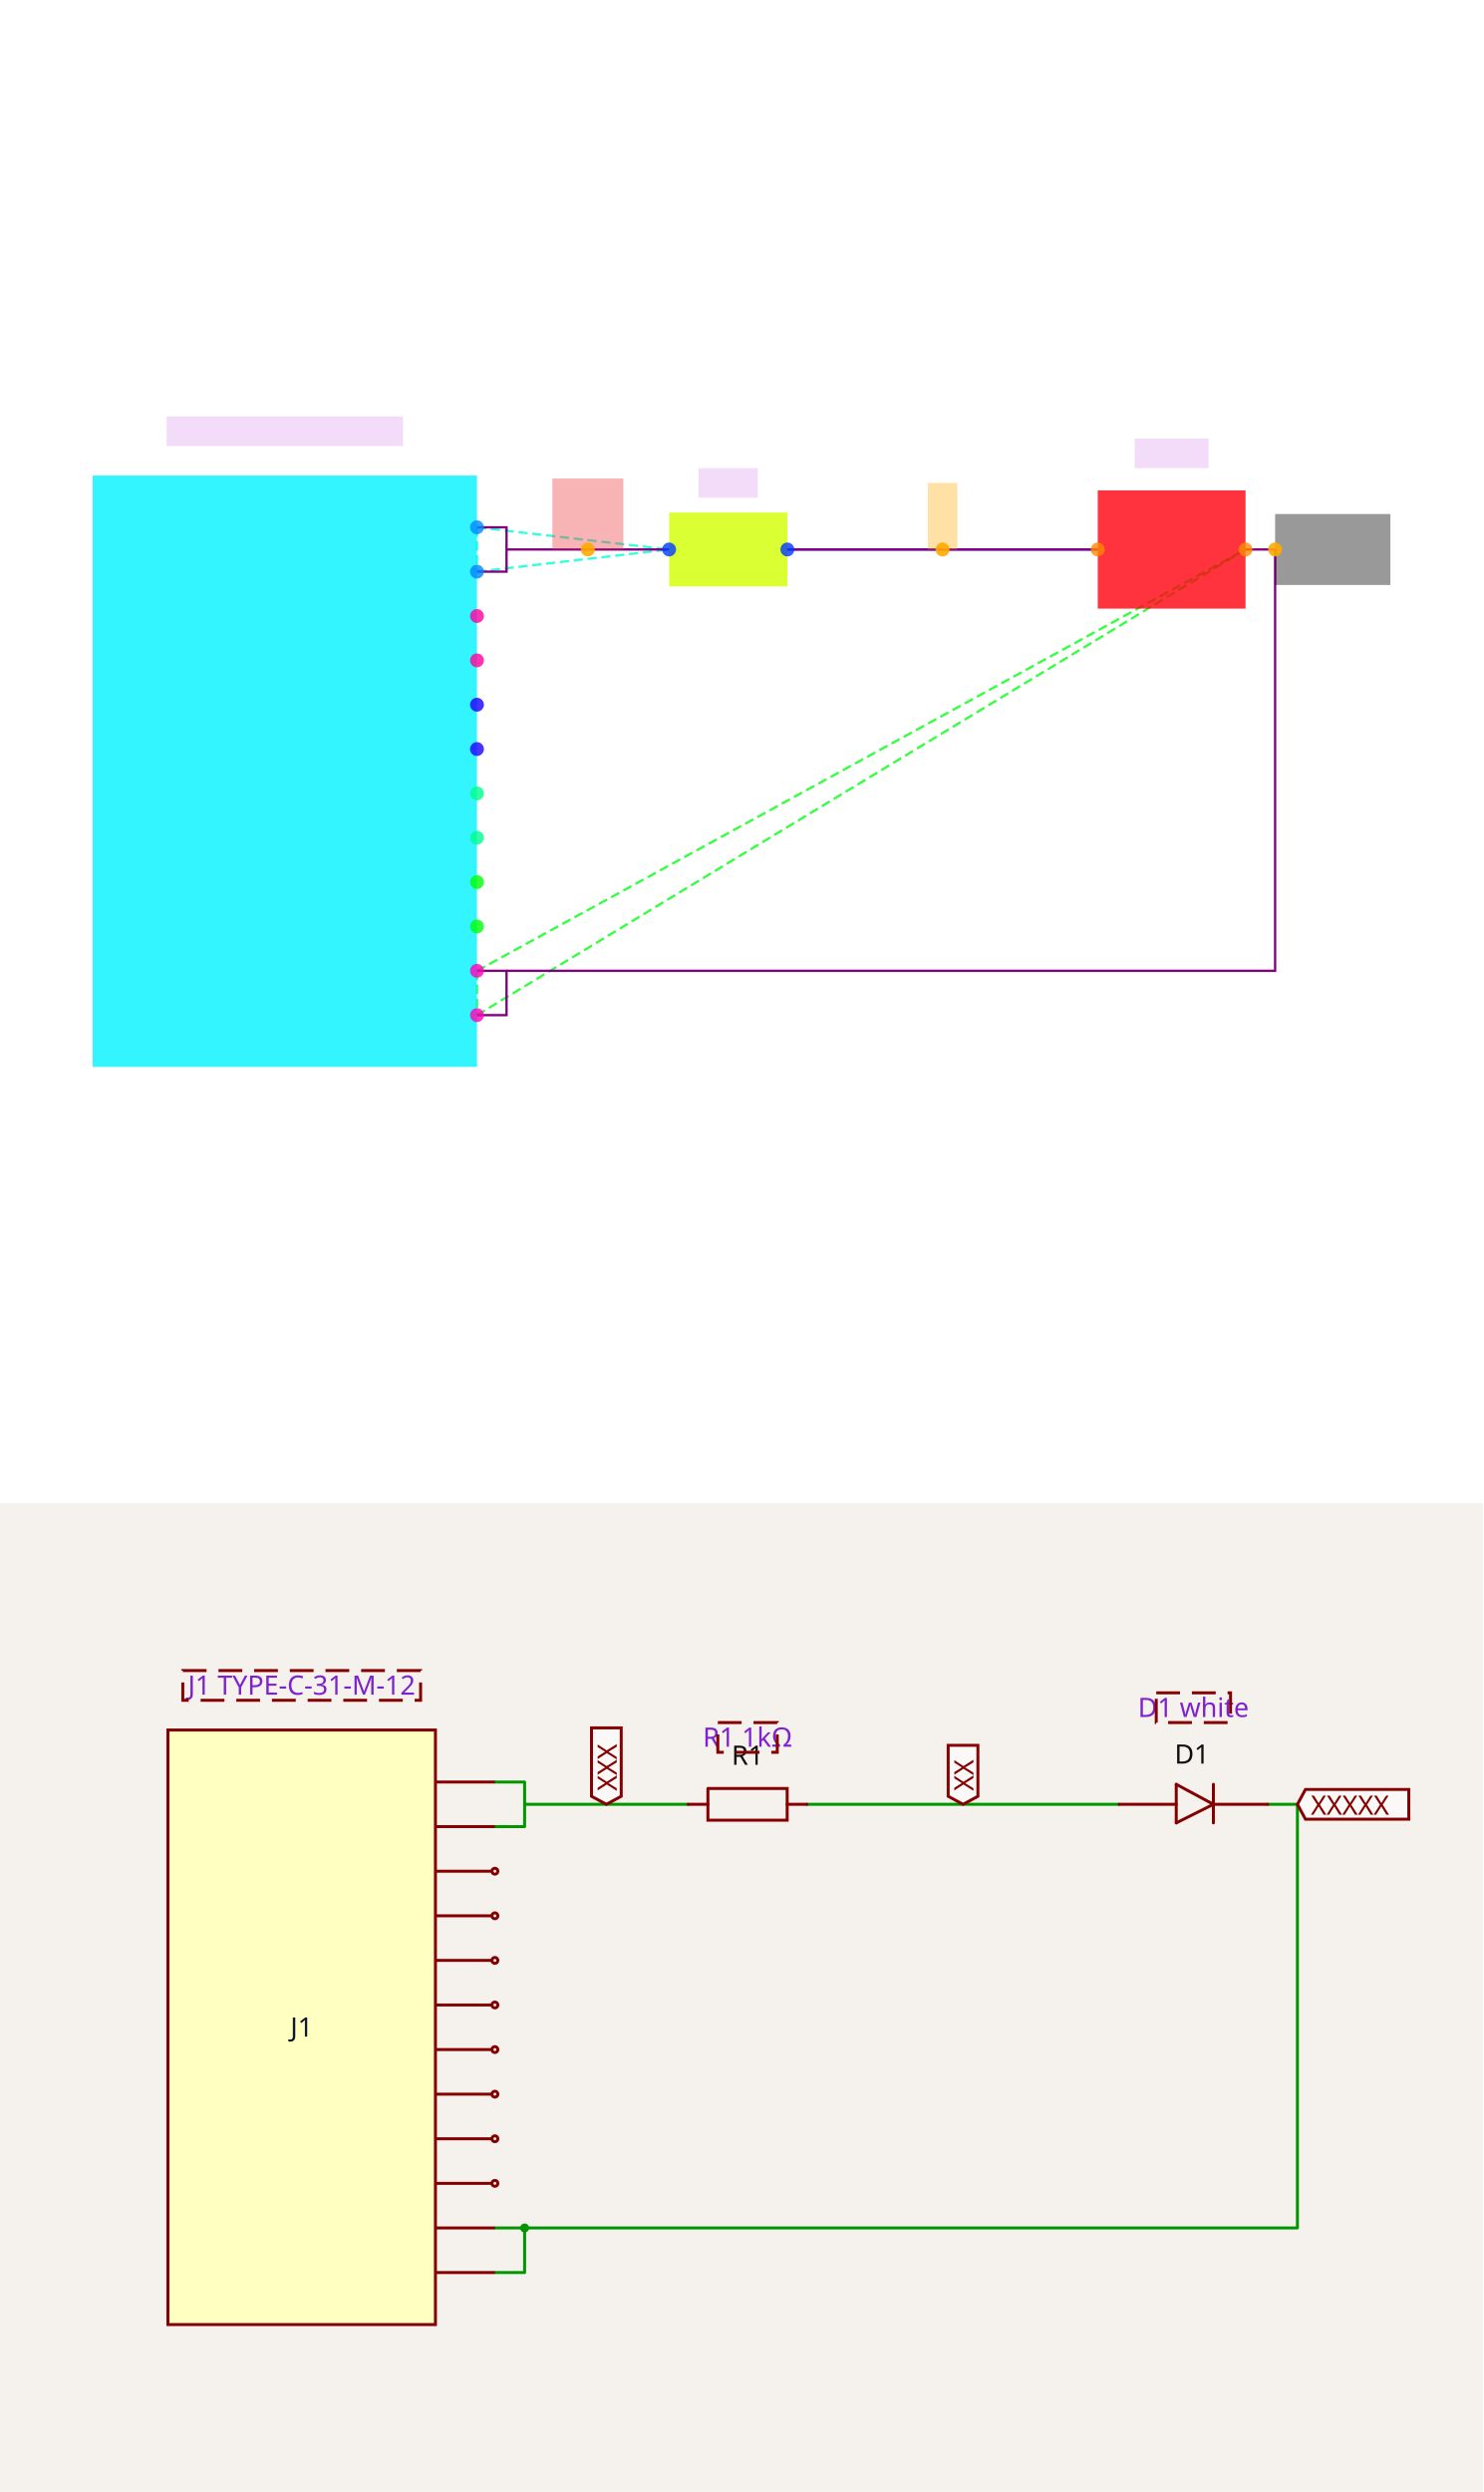
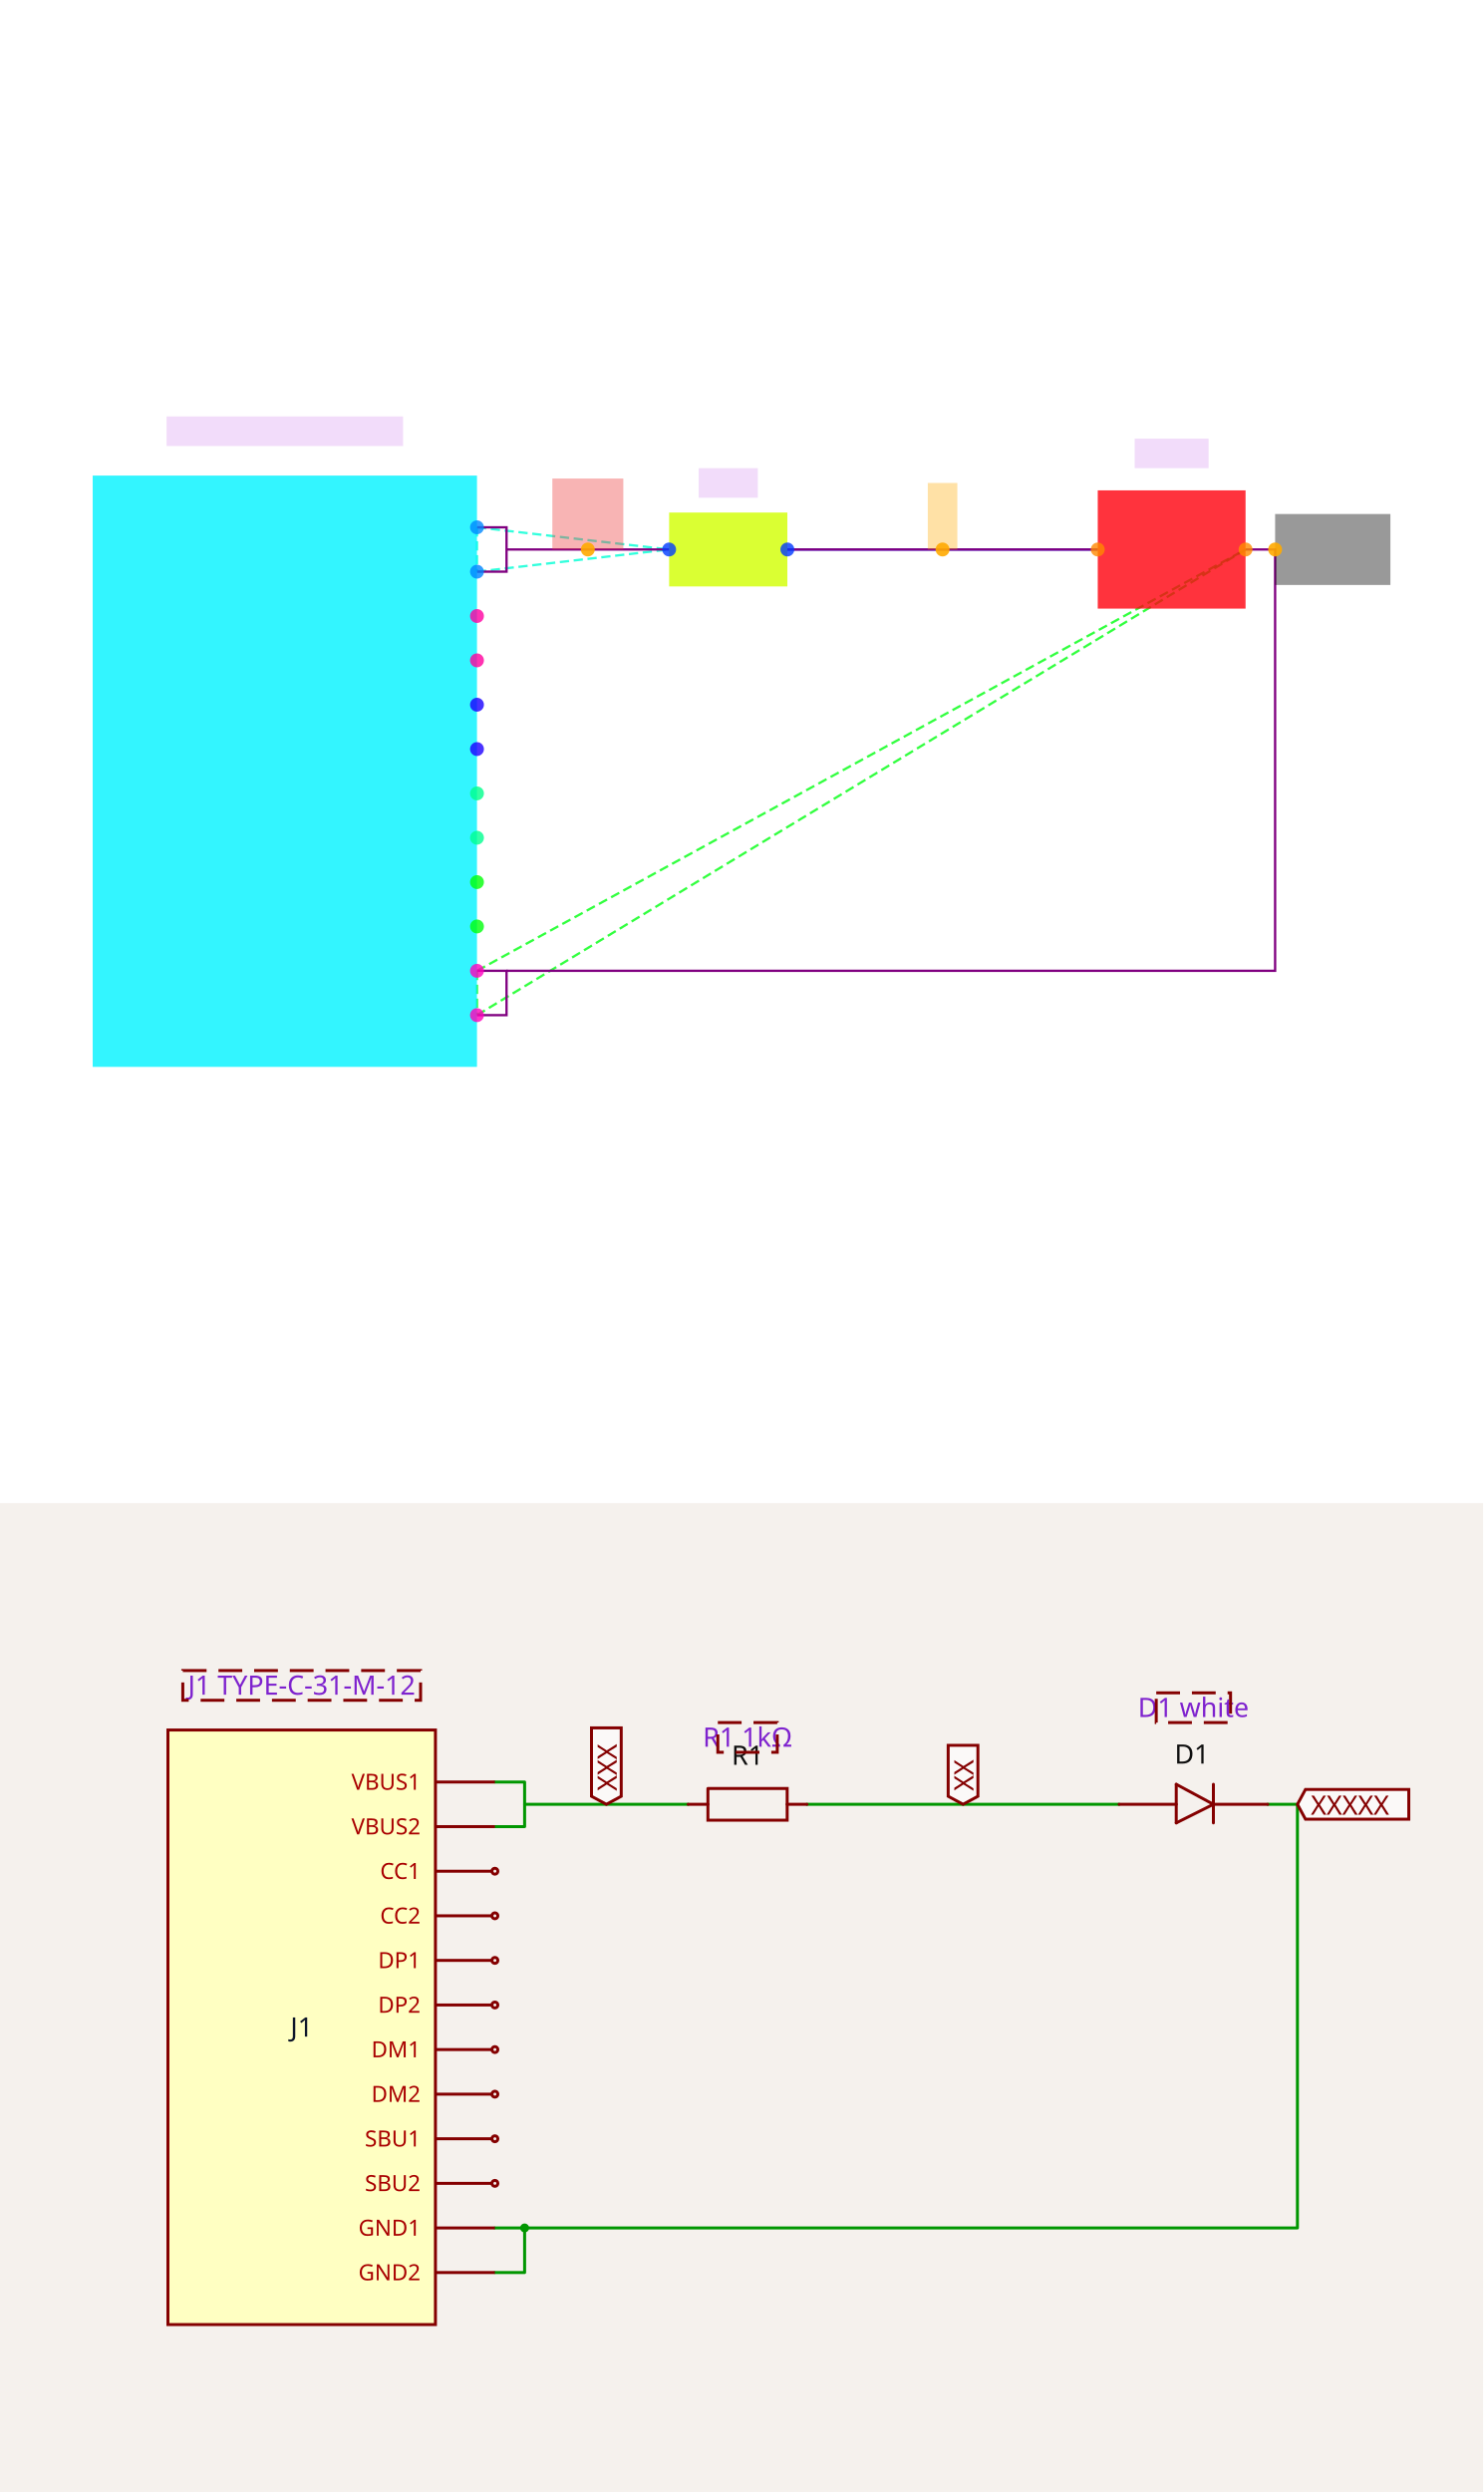
<svg xmlns="http://www.w3.org/2000/svg" width="1200" height="2016" viewBox="0 0 1200 2016" role="img" aria-label="Solver debug visualization on top and Circuit JSON schematic on the bottom">
  <g transform="translate(0, 0) scale(1.875, 1.875) translate(0, 0)">
    <rect width="100%" height="100%" fill="white" />
    <g>
      <polyline data-points="0.4,1.5 2.5,1.5" data-type="line" data-label="" points="339.772,237.084 473.713,237.084" fill="none" stroke="hsl(238, 100%, 50%, 0.8)" stroke-width="1px" />
    </g>
    <g>
      <polyline data-points="-1.7,1.65 -1.7,1.3499999999999999" data-type="line" data-label="" points="205.831,227.517 205.831,246.651" fill="none" stroke="hsl(170, 100%, 50%, 0.8)" stroke-width="1px" stroke-dasharray="4 2" />
    </g>
    <g>
      <polyline data-points="-1.7,1.65 -0.4,1.5" data-type="line" data-label="" points="205.831,227.517 288.747,237.084" fill="none" stroke="hsl(170, 100%, 50%, 0.8)" stroke-width="1px" stroke-dasharray="4 2" />
    </g>
    <g>
      <polyline data-points="-1.7,1.3499999999999999 -0.4,1.5" data-type="line" data-label="" points="205.831,246.651 288.747,237.084" fill="none" stroke="hsl(170, 100%, 50%, 0.8)" stroke-width="1px" stroke-dasharray="4 2" />
    </g>
    <g>
      <polyline data-points="-1.7,-1.35 -1.7,-1.65" data-type="line" data-label="" points="205.831,418.861 205.831,437.995" fill="none" stroke="hsl(124, 100%, 50%, 0.8)" stroke-width="1px" stroke-dasharray="4 2" />
    </g>
    <g>
      <polyline data-points="-1.7,-1.35 3.5,1.5" data-type="line" data-label="" points="205.831,418.861 537.494,237.084" fill="none" stroke="hsl(124, 100%, 50%, 0.8)" stroke-width="1px" stroke-dasharray="4 2" />
    </g>
    <g>
      <polyline data-points="-1.7,-1.65 3.5,1.5" data-type="line" data-label="" points="205.831,437.995 537.494,237.084" fill="none" stroke="hsl(124, 100%, 50%, 0.8)" stroke-width="1px" stroke-dasharray="4 2" />
    </g>
    <g>
      <polyline data-points="0.4,1.5 2.5,1.5" data-type="line" data-label="" points="339.772,237.084 473.713,237.084" fill="none" stroke="purple" stroke-width="1px" />
    </g>
    <g>
      <polyline data-points="-1.7,1.3499999999999999 -1.5,1.3499999999999999 -1.5,1.65 -1.7,1.65" data-type="line" data-label="" points="205.831,246.651 218.588,246.651 218.588,227.517 205.831,227.517" fill="none" stroke="purple" stroke-width="1px" />
    </g>
    <g>
      <polyline data-points="-1.7,-1.65 -1.5,-1.65 -1.5,-1.35 -1.7,-1.35" data-type="line" data-label="" points="205.831,437.995 218.588,437.995 218.588,418.861 205.831,418.861" fill="none" stroke="purple" stroke-width="1px" />
    </g>
    <g>
      <polyline data-points="3.5,1.5 3.7,1.5 3.7,-1.35 -1.5,-1.35" data-type="line" data-label="" points="537.494,237.084 550.251,237.084 550.251,418.861 218.588,418.861" fill="none" stroke="purple" stroke-width="1px" />
    </g>
    <g>
      <polyline data-points="-0.4,1.5 -1.5,1.5" data-type="line" data-label="" points="288.747,237.084 218.588,237.084" fill="none" stroke="purple" stroke-width="1px" />
    </g>
    <g>
      <rect data-type="rect" data-label="J1" data-x="-3" data-y="0" x="40" y="205.194" width="165.831" height="255.125" fill="hsl(183, 100%, 50%, 0.8)" stroke="black" stroke-width="0.016" />
    </g>
    <g>
      <rect data-type="rect" data-label="R1" data-x="0" data-y="1.5" x="288.747" y="221.139" width="51.025" height="31.891" fill="hsl(71, 100%, 50%, 0.8)" stroke="black" stroke-width="0.016" />
    </g>
    <g>
      <rect data-type="rect" data-label="D1" data-x="3" data-y="1.5" x="473.713" y="211.572" width="63.781" height="51.025" fill="hsl(357, 100%, 50%, 0.8)" stroke="black" stroke-width="0.016" />
    </g>
    <g>
      <rect data-type="rect" data-label="J1 TYPE-C-31-M-12" data-x="-3" data-y="2.3" x="71.891" y="179.681" width="102.05" height="12.756" fill="rgba(160, 0, 220, 0.14)" stroke="black" stroke-width="0.016" />
    </g>
    <g>
      <rect data-type="rect" data-label="R1 1kΩ" data-x="0" data-y="1.95" x="301.503" y="202.005" width="25.513" height="12.756" fill="rgba(160, 0, 220, 0.14)" stroke="black" stroke-width="0.016" />
    </g>
    <g>
      <rect data-type="rect" data-label="D1 white" data-x="3" data-y="2.15" x="489.658" y="189.248" width="31.891" height="12.756" fill="rgba(160, 0, 220, 0.14)" stroke="black" stroke-width="0.016" />
    </g>
    <g>
      <rect data-type="rect" data-label="netId: VBUS globalConnNetId: connectivity_net1" data-x="-0.95" data-y="1.74" x="238.36" y="206.469" width="30.615" height="30.615" fill="#ef444466" stroke="#ef4444" stroke-width="0.016" />
    </g>
    <g>
      <rect data-type="rect" data-label="netId: J1_GND1 globalConnNetId: connectivity_net2" data-x="4.09" data-y="1.5" x="550.251" y="221.777" width="49.749" height="30.615" fill="#00000066" stroke="#000000" stroke-width="0.016" />
    </g>
    <g>
      <rect data-type="rect" data-label="netId: VBUS_LED globalConnNetId: connectivity_net0" data-x="1.45" data-y="1.725" x="400.364" y="208.383" width="12.756" height="28.702" fill="hsl(40, 100%, 50%, 0.35)" stroke="black" stroke-width="0.016" />
    </g>
    <g>
      <circle data-type="point" data-label="J1.VBUS1 x+" data-x="-1.7" data-y="1.65" cx="205.831" cy="227.517" r="3" fill="hsl(208, 100%, 50%, 0.8)" />
    </g>
    <g>
      <circle data-type="point" data-label="J1.VBUS2 x+" data-x="-1.7" data-y="1.3499999999999999" cx="205.831" cy="246.651" r="3" fill="hsl(209, 100%, 50%, 0.8)" />
    </g>
    <g>
      <circle data-type="point" data-label="J1.CC1 x+" data-x="-1.7" data-y="1.0499999999999998" cx="205.831" cy="265.786" r="3" fill="hsl(322, 100%, 50%, 0.8)" />
    </g>
    <g>
      <circle data-type="point" data-label="J1.CC2 x+" data-x="-1.7" data-y="0.75" cx="205.831" cy="284.92" r="3" fill="hsl(323, 100%, 50%, 0.8)" />
    </g>
    <g>
      <circle data-type="point" data-label="J1.DP1 x+" data-x="-1.7" data-y="0.44999999999999996" cx="205.831" cy="304.055" r="3" fill="hsl(246, 100%, 50%, 0.8)" />
    </g>
    <g>
      <circle data-type="point" data-label="J1.DP2 x+" data-x="-1.7" data-y="0.1499999999999999" cx="205.831" cy="323.189" r="3" fill="hsl(247, 100%, 50%, 0.8)" />
    </g>
    <g>
      <circle data-type="point" data-label="J1.DM1 x+" data-x="-1.7" data-y="-0.1499999999999999" cx="205.831" cy="342.323" r="3" fill="hsl(153, 100%, 50%, 0.8)" />
    </g>
    <g>
      <circle data-type="point" data-label="J1.DM2 x+" data-x="-1.7" data-y="-0.4500000000000002" cx="205.831" cy="361.458" r="3" fill="hsl(154, 100%, 50%, 0.8)" />
    </g>
    <g>
      <circle data-type="point" data-label="J1.SBU1 x+" data-x="-1.7" data-y="-0.75" cx="205.831" cy="380.592" r="3" fill="hsl(122, 100%, 50%, 0.8)" />
    </g>
    <g>
      <circle data-type="point" data-label="J1.SBU2 x+" data-x="-1.7" data-y="-1.0499999999999998" cx="205.831" cy="399.727" r="3" fill="hsl(123, 100%, 50%, 0.8)" />
    </g>
    <g>
      <circle data-type="point" data-label="J1.GND1 x+" data-x="-1.7" data-y="-1.35" cx="205.831" cy="418.861" r="3" fill="hsl(315, 100%, 50%, 0.8)" />
    </g>
    <g>
      <circle data-type="point" data-label="J1.GND2 x+" data-x="-1.7" data-y="-1.65" cx="205.831" cy="437.995" r="3" fill="hsl(316, 100%, 50%, 0.8)" />
    </g>
    <g>
      <circle data-type="point" data-label="R1.1 x-" data-x="-0.4" data-y="1.5" cx="288.747" cy="237.084" r="3" fill="hsl(226, 100%, 50%, 0.8)" />
    </g>
    <g>
      <circle data-type="point" data-label="R1.2 x+" data-x="0.4" data-y="1.5" cx="339.772" cy="237.084" r="3" fill="hsl(227, 100%, 50%, 0.8)" />
    </g>
    <g>
      <circle data-type="point" data-label="D1.1 x-" data-x="2.5" data-y="1.5" cx="473.713" cy="237.084" r="3" fill="hsl(32, 100%, 50%, 0.8)" />
    </g>
    <g>
      <circle data-type="point" data-label="D1.2 x+" data-x="3.5" data-y="1.5" cx="537.494" cy="237.084" r="3" fill="hsl(33, 100%, 50%, 0.8)" />
    </g>
    <g>
      <circle data-type="point" data-label="anchorPoint orientation: y+" data-x="-0.95" data-y="1.5" cx="253.667" cy="237.084" r="3" fill="hsl(40, 100%, 50%, 0.9)" />
    </g>
    <g>
      <circle data-type="point" data-label="anchorPoint orientation: x+" data-x="3.7" data-y="1.5" cx="550.251" cy="237.084" r="3" fill="hsl(40, 100%, 50%, 0.9)" />
    </g>
    <g>
      <circle data-type="point" data-label="anchorPoint orientation: y+" data-x="1.45" data-y="1.5" cx="406.743" cy="237.084" r="3" fill="hsl(40, 100%, 50%, 0.9)" />
    </g>
    <g id="crosshair" style="display: none">
      <line id="crosshair-h" y1="0" y2="640" stroke="#666" stroke-width="0.5" />
      <line id="crosshair-v" x1="0" x2="640" stroke="#666" stroke-width="0.5" />
      <text id="coordinates" font-family="monospace" font-size="12" fill="#666" />
    </g>
  </g>
  <g transform="translate(0, 1216)">
    <style>
              .boundary { fill: rgb(245, 241, 237); }
              .schematic-boundary { fill: none; stroke: #fff; }
              .component { fill: none; stroke: rgb(132, 0, 0); }
              .chip { fill: rgb(255, 255, 194); stroke: rgb(132, 0, 0); }
              .component-pin { fill: none; stroke: rgb(132, 0, 0); }
              .text { font-family: sans-serif; fill: rgb(0, 150, 0); }
              .pin-number { fill: rgb(169, 0, 0); }
              .port-label { fill: rgb(0, 100, 100); }
              .component-name { fill: rgb(0, 100, 100); }

            </style>
    <rect class="boundary" x="0" y="0" width="1200" height="800" />
    <g class="trace sch-trace" data-layer="base" data-circuit-json-type="schematic_trace" data-schematic-trace-id="schematic_trace_0__stack1">
      <path d="M 652.949 243.677 L 905.471 243.677" class="trace-invisible-hover-outline sch-trace-hitbox" stroke="rgb(0, 150, 0)" fill="none" stroke-width="19.24px" stroke-linecap="round" opacity="0" stroke-linejoin="round" />
      <path class="sch-trace-path" d="M 652.949 243.677 L 905.471 243.677" stroke="rgb(0, 150, 0)" fill="none" stroke-width="2.405px" stroke-linecap="round" stroke-linejoin="round" />
    </g>
    <g class="trace sch-trace" data-layer="base" data-circuit-json-type="schematic_trace" data-schematic-trace-id="schematic_trace_1__stack1">
      <path d="M 400.428 261.714 L 424.477 261.714 L 424.477 225.64 L 400.428 225.64" class="trace-invisible-hover-outline sch-trace-hitbox" stroke="rgb(0, 150, 0)" fill="none" stroke-width="19.24px" stroke-linecap="round" opacity="0" stroke-linejoin="round" />
      <path class="sch-trace-path" d="M 400.428 261.714 L 424.477 261.714 L 424.477 225.64 L 400.428 225.64" stroke="rgb(0, 150, 0)" fill="none" stroke-width="2.405px" stroke-linecap="round" stroke-linejoin="round" />
    </g>
    <g class="trace sch-trace" data-layer="base" data-circuit-json-type="schematic_trace" data-schematic-trace-id="schematic_trace_2__stack1">
      <path d="M 400.428 622.46 L 424.477 622.46 L 424.477 586.385 L 400.428 586.385" class="trace-invisible-hover-outline sch-trace-hitbox" stroke="rgb(0, 150, 0)" fill="none" stroke-width="19.24px" stroke-linecap="round" opacity="0" stroke-linejoin="round" />
      <path class="sch-trace-path" d="M 400.428 622.46 L 424.477 622.46 L 424.477 586.385 L 400.428 586.385" stroke="rgb(0, 150, 0)" fill="none" stroke-width="2.405px" stroke-linecap="round" stroke-linejoin="round" />
    </g>
    <g class="trace sch-trace" data-layer="base" data-circuit-json-type="schematic_trace" data-schematic-trace-id="schematic_trace_3__stack1">
      <path d="M 1025.72 243.677 L 1049.77 243.677 L 1049.77 586.385 L 424.477 586.385" class="trace-invisible-hover-outline sch-trace-hitbox" stroke="rgb(0, 150, 0)" fill="none" stroke-width="19.24px" stroke-linecap="round" opacity="0" stroke-linejoin="round" />
      <path class="sch-trace-path" d="M 1025.72 243.677 L 1049.77 243.677 L 1049.77 586.385 L 424.477 586.385" stroke="rgb(0, 150, 0)" fill="none" stroke-width="2.405px" stroke-linecap="round" stroke-linejoin="round" />
    </g>
    <g class="trace sch-trace" data-layer="base" data-circuit-json-type="schematic_trace" data-schematic-trace-id="schematic_trace_4__stack1">
      <path d="M 556.751 243.677 L 424.477 243.677" class="trace-invisible-hover-outline sch-trace-hitbox" stroke="rgb(0, 150, 0)" fill="none" stroke-width="19.24px" stroke-linecap="round" opacity="0" stroke-linejoin="round" />
      <path class="sch-trace-path" d="M 556.751 243.677 L 424.477 243.677" stroke="rgb(0, 150, 0)" fill="none" stroke-width="2.405px" stroke-linecap="round" stroke-linejoin="round" />
    </g>
    <g class="trace-overlays sch-trace-overlays" data-layer="overlay" data-circuit-json-type="schematic_trace" data-schematic-trace-id="schematic_trace_0__stack1" />
    <g class="trace-overlays sch-trace-overlays" data-layer="overlay" data-circuit-json-type="schematic_trace" data-schematic-trace-id="schematic_trace_1__stack1" />
    <g class="trace-overlays sch-trace-overlays" data-layer="overlay" data-circuit-json-type="schematic_trace" data-schematic-trace-id="schematic_trace_2__stack1">
      <circle cx="424.477" cy="586.385" r="3.607" class="trace-junction sch-trace-junction" fill="rgb(0, 150, 0)" />
    </g>
    <g class="trace-overlays sch-trace-overlays" data-layer="overlay" data-circuit-json-type="schematic_trace" data-schematic-trace-id="schematic_trace_3__stack1" />
    <g class="trace-overlays sch-trace-overlays" data-layer="overlay" data-circuit-json-type="schematic_trace" data-schematic-trace-id="schematic_trace_4__stack1" />
    <g class="sch-component" data-circuit-json-type="schematic_component" data-schematic-component-id="schematic_component_0__stack1">
      <rect class="component chip sch-component-body" x="135.881" y="183.553" width="216.447" height="480.994" stroke-width="2.405px" fill="rgb(255, 255, 194)" stroke="rgb(132, 0, 0)" />
      <rect class="component-overlay sch-component-overlay" x="135.881" y="183.553" width="216.447" height="480.994" fill="transparent" />
      <text class="sch-text" x="244.104" y="424.05" fill="#0f172a" text-anchor="middle" dominant-baseline="middle" font-family="sans-serif" font-size="21.645px" transform="rotate(0, 244.1045, 424.0497)">J1</text>
      <line class="component-pin sch-component-pin sch-port-line" x1="352.328" y1="225.64" x2="400.428" y2="225.64" stroke-width="2.405px" />
      <g class="sch-port" data-schematic-port-id="source_port_0_0__stack1">
        <rect x="398.023" y="223.235" width="4.81" height="4.81" opacity="0" />
      </g>
      <text class="pin-number sch-pin-number" x="376.378" y="223.235" style="font-family: sans-serif;" fill="rgb(169, 0, 0)" text-anchor="middle" dominant-baseline="auto" font-size="18.037px" transform="" />
+       <text class="pin-number sch-pin-label" x="340.303" y="225.64" style="font-family: sans-serif;" fill="rgb(169, 0, 0)" text-anchor="end" dominant-baseline="middle" font-size="18.037px" transform="">VBUS1</text>
      <line class="component-pin sch-component-pin sch-port-line" x1="352.328" y1="261.714" x2="400.428" y2="261.714" stroke-width="2.405px" />
      <g class="sch-port" data-schematic-port-id="source_port_0_1__stack1">
        <rect x="398.023" y="259.309" width="4.81" height="4.81" opacity="0" />
      </g>
      <text class="pin-number sch-pin-number" x="376.378" y="259.309" style="font-family: sans-serif;" fill="rgb(169, 0, 0)" text-anchor="middle" dominant-baseline="auto" font-size="18.037px" transform="" />
+       <text class="pin-number sch-pin-label" x="340.303" y="261.714" style="font-family: sans-serif;" fill="rgb(169, 0, 0)" text-anchor="end" dominant-baseline="middle" font-size="18.037px" transform="">VBUS2</text>
      <line class="component-pin sch-component-pin sch-port-line" x1="352.328" y1="297.789" x2="398.023" y2="297.789" stroke-width="2.405px" />
      <g class="sch-port" data-schematic-port-id="source_port_0_2__stack1">
        <circle class="component-pin sch-component-pin sch-port-terminal" cx="400.428" cy="297.789" r="2.405" stroke-width="2.405px" />
        <rect x="398.023" y="295.384" width="4.81" height="4.81" opacity="0" />
      </g>
      <text class="pin-number sch-pin-number" x="376.378" y="295.384" style="font-family: sans-serif;" fill="rgb(169, 0, 0)" text-anchor="middle" dominant-baseline="auto" font-size="18.037px" transform="" />
+       <text class="pin-number sch-pin-label" x="340.303" y="297.789" style="font-family: sans-serif;" fill="rgb(169, 0, 0)" text-anchor="end" dominant-baseline="middle" font-size="18.037px" transform="">CC1</text>
      <line class="component-pin sch-component-pin sch-port-line" x1="352.328" y1="333.863" x2="398.023" y2="333.863" stroke-width="2.405px" />
      <g class="sch-port" data-schematic-port-id="source_port_0_3__stack1">
        <circle class="component-pin sch-component-pin sch-port-terminal" cx="400.428" cy="333.863" r="2.405" stroke-width="2.405px" />
        <rect x="398.023" y="331.458" width="4.81" height="4.81" opacity="0" />
      </g>
      <text class="pin-number sch-pin-number" x="376.378" y="331.458" style="font-family: sans-serif;" fill="rgb(169, 0, 0)" text-anchor="middle" dominant-baseline="auto" font-size="18.037px" transform="" />
+       <text class="pin-number sch-pin-label" x="340.303" y="333.863" style="font-family: sans-serif;" fill="rgb(169, 0, 0)" text-anchor="end" dominant-baseline="middle" font-size="18.037px" transform="">CC2</text>
      <line class="component-pin sch-component-pin sch-port-line" x1="352.328" y1="369.938" x2="398.023" y2="369.938" stroke-width="2.405px" />
      <g class="sch-port" data-schematic-port-id="source_port_0_4__stack1">
        <circle class="component-pin sch-component-pin sch-port-terminal" cx="400.428" cy="369.938" r="2.405" stroke-width="2.405px" />
        <rect x="398.023" y="367.533" width="4.81" height="4.81" opacity="0" />
      </g>
      <text class="pin-number sch-pin-number" x="376.378" y="367.533" style="font-family: sans-serif;" fill="rgb(169, 0, 0)" text-anchor="middle" dominant-baseline="auto" font-size="18.037px" transform="" />
+       <text class="pin-number sch-pin-label" x="340.303" y="369.938" style="font-family: sans-serif;" fill="rgb(169, 0, 0)" text-anchor="end" dominant-baseline="middle" font-size="18.037px" transform="">DP1</text>
      <line class="component-pin sch-component-pin sch-port-line" x1="352.328" y1="406.012" x2="398.023" y2="406.012" stroke-width="2.405px" />
      <g class="sch-port" data-schematic-port-id="source_port_0_5__stack1">
        <circle class="component-pin sch-component-pin sch-port-terminal" cx="400.428" cy="406.012" r="2.405" stroke-width="2.405px" />
        <rect x="398.023" y="403.607" width="4.81" height="4.81" opacity="0" />
      </g>
      <text class="pin-number sch-pin-number" x="376.378" y="403.607" style="font-family: sans-serif;" fill="rgb(169, 0, 0)" text-anchor="middle" dominant-baseline="auto" font-size="18.037px" transform="" />
+       <text class="pin-number sch-pin-label" x="340.303" y="406.012" style="font-family: sans-serif;" fill="rgb(169, 0, 0)" text-anchor="end" dominant-baseline="middle" font-size="18.037px" transform="">DP2</text>
      <line class="component-pin sch-component-pin sch-port-line" x1="352.328" y1="442.087" x2="398.023" y2="442.087" stroke-width="2.405px" />
      <g class="sch-port" data-schematic-port-id="source_port_0_6__stack1">
        <circle class="component-pin sch-component-pin sch-port-terminal" cx="400.428" cy="442.087" r="2.405" stroke-width="2.405px" />
        <rect x="398.023" y="439.682" width="4.81" height="4.81" opacity="0" />
      </g>
      <text class="pin-number sch-pin-number" x="376.378" y="439.682" style="font-family: sans-serif;" fill="rgb(169, 0, 0)" text-anchor="middle" dominant-baseline="auto" font-size="18.037px" transform="" />
+       <text class="pin-number sch-pin-label" x="340.303" y="442.087" style="font-family: sans-serif;" fill="rgb(169, 0, 0)" text-anchor="end" dominant-baseline="middle" font-size="18.037px" transform="">DM1</text>
      <line class="component-pin sch-component-pin sch-port-line" x1="352.328" y1="478.162" x2="398.023" y2="478.162" stroke-width="2.405px" />
      <g class="sch-port" data-schematic-port-id="source_port_0_7__stack1">
        <circle class="component-pin sch-component-pin sch-port-terminal" cx="400.428" cy="478.162" r="2.405" stroke-width="2.405px" />
        <rect x="398.023" y="475.757" width="4.81" height="4.81" opacity="0" />
      </g>
      <text class="pin-number sch-pin-number" x="376.378" y="475.757" style="font-family: sans-serif;" fill="rgb(169, 0, 0)" text-anchor="middle" dominant-baseline="auto" font-size="18.037px" transform="" />
+       <text class="pin-number sch-pin-label" x="340.303" y="478.162" style="font-family: sans-serif;" fill="rgb(169, 0, 0)" text-anchor="end" dominant-baseline="middle" font-size="18.037px" transform="">DM2</text>
      <line class="component-pin sch-component-pin sch-port-line" x1="352.328" y1="514.236" x2="398.023" y2="514.236" stroke-width="2.405px" />
      <g class="sch-port" data-schematic-port-id="source_port_0_8__stack1">
        <circle class="component-pin sch-component-pin sch-port-terminal" cx="400.428" cy="514.236" r="2.405" stroke-width="2.405px" />
        <rect x="398.023" y="511.831" width="4.81" height="4.81" opacity="0" />
      </g>
      <text class="pin-number sch-pin-number" x="376.378" y="511.831" style="font-family: sans-serif;" fill="rgb(169, 0, 0)" text-anchor="middle" dominant-baseline="auto" font-size="18.037px" transform="" />
+       <text class="pin-number sch-pin-label" x="340.303" y="514.236" style="font-family: sans-serif;" fill="rgb(169, 0, 0)" text-anchor="end" dominant-baseline="middle" font-size="18.037px" transform="">SBU1</text>
      <line class="component-pin sch-component-pin sch-port-line" x1="352.328" y1="550.311" x2="398.023" y2="550.311" stroke-width="2.405px" />
      <g class="sch-port" data-schematic-port-id="source_port_0_9__stack1">
        <circle class="component-pin sch-component-pin sch-port-terminal" cx="400.428" cy="550.311" r="2.405" stroke-width="2.405px" />
        <rect x="398.023" y="547.906" width="4.81" height="4.81" opacity="0" />
      </g>
      <text class="pin-number sch-pin-number" x="376.378" y="547.906" style="font-family: sans-serif;" fill="rgb(169, 0, 0)" text-anchor="middle" dominant-baseline="auto" font-size="18.037px" transform="" />
+       <text class="pin-number sch-pin-label" x="340.303" y="550.311" style="font-family: sans-serif;" fill="rgb(169, 0, 0)" text-anchor="end" dominant-baseline="middle" font-size="18.037px" transform="">SBU2</text>
      <line class="component-pin sch-component-pin sch-port-line" x1="352.328" y1="586.385" x2="400.428" y2="586.385" stroke-width="2.405px" />
      <g class="sch-port" data-schematic-port-id="source_port_0_10__stack1">
        <rect x="398.023" y="583.98" width="4.81" height="4.81" opacity="0" />
      </g>
      <text class="pin-number sch-pin-number" x="376.378" y="583.98" style="font-family: sans-serif;" fill="rgb(169, 0, 0)" text-anchor="middle" dominant-baseline="auto" font-size="18.037px" transform="" />
+       <text class="pin-number sch-pin-label" x="340.303" y="586.385" style="font-family: sans-serif;" fill="rgb(169, 0, 0)" text-anchor="end" dominant-baseline="middle" font-size="18.037px" transform="">GND1</text>
      <line class="component-pin sch-component-pin sch-port-line" x1="352.328" y1="622.46" x2="400.428" y2="622.46" stroke-width="2.405px" />
      <g class="sch-port" data-schematic-port-id="source_port_0_11__stack1">
        <rect x="398.023" y="620.055" width="4.81" height="4.81" opacity="0" />
      </g>
      <text class="pin-number sch-pin-number" x="376.378" y="620.055" style="font-family: sans-serif;" fill="rgb(169, 0, 0)" text-anchor="middle" dominant-baseline="auto" font-size="18.037px" transform="" />
+       <text class="pin-number sch-pin-label" x="340.303" y="622.46" style="font-family: sans-serif;" fill="rgb(169, 0, 0)" text-anchor="end" dominant-baseline="middle" font-size="18.037px" transform="">GND2</text>
    </g>
    <g class="sch-component" data-circuit-json-type="schematic_component" data-schematic-component-id="schematic_component_1__stack1">
      <rect class="component-overlay sch-component-overlay" x="556.751" y="230.854" width="96.199" height="25.647" fill="transparent" />
      <path class="sch-component-symbol-path" d="M 556.751 243.677 L 572.787 243.677" stroke="rgb(132, 0, 0)" fill="none" stroke-width="2.405px" stroke-linecap="round" />
      <path class="sch-component-symbol-path" d="M 636.913 243.677 L 652.949 243.677" stroke="rgb(132, 0, 0)" fill="none" stroke-width="2.405px" stroke-linecap="round" />
      <path class="sch-component-symbol-path" d="M 572.787 230.854 L 636.913 230.854 L 636.913 256.5 L 572.787 256.5 L 572.787 230.854" stroke="rgb(132, 0, 0)" fill="none" stroke-width="2.405px" stroke-linecap="round" />
      <text class="sch-component-name sch-component-text" x="604.85" y="218.024" stroke="rgb(245, 241, 237)" stroke-width="2.405px" paint-order="stroke" fill="rgb(15, 15, 15)" font-family="sans-serif" text-anchor="middle" dominant-baseline="ideographic" font-size="21.645px">R1</text>
      <text class="sch-component-text" x="604.85" y="269.33" fill="rgb(15, 15, 15)" font-family="sans-serif" text-anchor="middle" dominant-baseline="hanging" font-size="21.645px" />
    </g>
    <g class="sch-component" data-circuit-json-type="schematic_component" data-schematic-component-id="schematic_component_2__stack1">
      <rect class="component-overlay sch-component-overlay" x="905.471" y="227.49" width="120.249" height="31.218" fill="transparent" />
      <path class="sch-component-symbol-path" d="M 981.783 243.677 L 951.721 258.708" stroke="rgb(132, 0, 0)" fill="none" stroke-width="2.405px" stroke-linecap="round" />
      <path class="sch-component-symbol-path" d="M 951.721 227.49 L 981.783 243.677" stroke="rgb(132, 0, 0)" fill="none" stroke-width="2.405px" stroke-linecap="round" />
      <path class="sch-component-symbol-path" d="M 951.721 258.708 L 951.721 227.49" stroke="rgb(132, 0, 0)" fill="none" stroke-width="2.405px" stroke-linecap="round" />
      <path class="sch-component-symbol-path" d="M 981.783 227.49 L 981.783 258.708" stroke="rgb(132, 0, 0)" fill="none" stroke-width="2.405px" stroke-linecap="round" />
      <path class="sch-component-symbol-path" d="M 951.721 243.677 L 905.471 243.677" stroke="rgb(132, 0, 0)" fill="none" stroke-width="2.405px" stroke-linecap="round" />
      <path class="sch-component-symbol-path" d="M 1025.72 243.677 L 982.939 243.677" stroke="rgb(132, 0, 0)" fill="none" stroke-width="2.405px" stroke-linecap="round" />
      <text class="sch-component-name sch-component-text" x="964.439" y="217.084" stroke="rgb(245, 241, 237)" stroke-width="2.405px" paint-order="stroke" fill="rgb(15, 15, 15)" font-family="sans-serif" text-anchor="middle" dominant-baseline="ideographic" font-size="21.645px">D1</text>
      <text class="sch-component-text" x="965.596" y="279.52" fill="rgb(15, 15, 15)" font-family="sans-serif" text-anchor="middle" dominant-baseline="hanging" font-size="21.645px" />
    </g>
    <g class="schematic-port-hover sch-port-hover" data-schematic-port-id="source_port_0_0__stack1">
      <circle cx="400.428" cy="225.64" r="4.81" fill="red" opacity="0" />
    </g>
    <g class="schematic-port-hover sch-port-hover" data-schematic-port-id="source_port_0_1__stack1">
      <circle cx="400.428" cy="261.714" r="4.81" fill="red" opacity="0" />
    </g>
    <g class="schematic-port-hover sch-port-hover" data-schematic-port-id="source_port_0_2__stack1">
      <circle cx="400.428" cy="297.789" r="4.81" fill="red" opacity="0" />
    </g>
    <g class="schematic-port-hover sch-port-hover" data-schematic-port-id="source_port_0_3__stack1">
      <circle cx="400.428" cy="333.863" r="4.81" fill="red" opacity="0" />
    </g>
    <g class="schematic-port-hover sch-port-hover" data-schematic-port-id="source_port_0_4__stack1">
      <circle cx="400.428" cy="369.938" r="4.81" fill="red" opacity="0" />
    </g>
    <g class="schematic-port-hover sch-port-hover" data-schematic-port-id="source_port_0_5__stack1">
      <circle cx="400.428" cy="406.012" r="4.81" fill="red" opacity="0" />
    </g>
    <g class="schematic-port-hover sch-port-hover" data-schematic-port-id="source_port_0_6__stack1">
      <circle cx="400.428" cy="442.087" r="4.81" fill="red" opacity="0" />
    </g>
    <g class="schematic-port-hover sch-port-hover" data-schematic-port-id="source_port_0_7__stack1">
      <circle cx="400.428" cy="478.162" r="4.81" fill="red" opacity="0" />
    </g>
    <g class="schematic-port-hover sch-port-hover" data-schematic-port-id="source_port_0_8__stack1">
      <circle cx="400.428" cy="514.236" r="4.81" fill="red" opacity="0" />
    </g>
    <g class="schematic-port-hover sch-port-hover" data-schematic-port-id="source_port_0_9__stack1">
      <circle cx="400.428" cy="550.311" r="4.81" fill="red" opacity="0" />
    </g>
    <g class="schematic-port-hover sch-port-hover" data-schematic-port-id="source_port_0_10__stack1">
      <circle cx="400.428" cy="586.385" r="4.81" fill="red" opacity="0" />
    </g>
    <g class="schematic-port-hover sch-port-hover" data-schematic-port-id="source_port_0_11__stack1">
      <circle cx="400.428" cy="622.46" r="4.81" fill="red" opacity="0" />
    </g>
    <g class="schematic-port-hover sch-port-hover" data-schematic-port-id="source_port_1_0__stack1">
      <circle cx="568.775" cy="243.677" r="4.81" fill="red" opacity="0" />
    </g>
    <g class="schematic-port-hover sch-port-hover" data-schematic-port-id="source_port_1_1__stack1">
      <circle cx="664.974" cy="243.677" r="4.81" fill="red" opacity="0" />
    </g>
    <g class="schematic-port-hover sch-port-hover" data-schematic-port-id="source_port_2_0__stack1">
      <circle cx="903.066" cy="243.492" r="4.81" fill="red" opacity="0" />
    </g>
    <g class="schematic-port-hover sch-port-hover" data-schematic-port-id="source_port_2_1__stack1">
      <circle cx="1023.315" cy="243.492" r="4.81" fill="red" opacity="0" />
    </g>
    <path class="net-label sch-net-label" data-circuit-json-type="schematic_net_label" data-schematic-net-label-id="schematic_net_label_0__stack1" d="     M 490.614,243.677     L 478.589,237.184     L 478.589,181.821     L 502.639,181.821     L 502.639,237.184     Z   " fill="rgba(255, 255, 255, 0.6)" stroke="rgb(132, 0, 0)" stroke-width="2.405px" />
    <text class="net-label-text sch-net-label-text" data-circuit-json-type="schematic_net_label" data-schematic-net-label-id="schematic_net_label_0__stack1" x="490.614" y="232.855" fill="rgb(132, 0, 0)" text-anchor="start" dominant-baseline="central" font-family="sans-serif" font-variant-numeric="tabular-nums" font-size="21.645px" transform="rotate(-90 490.6139 232.8546)">XXX</text>
    <path class="net-label sch-net-label" data-circuit-json-type="schematic_net_label" data-schematic-net-label-id="schematic_net_label_1__stack1" d="     M 1049.77,243.677     L 1056.263,231.652     L 1139.876,231.652     L 1139.876,255.702     L 1056.263,255.702     Z   " fill="rgba(255, 255, 255, 0.6)" stroke="rgb(132, 0, 0)" stroke-width="2.405px" />
    <text class="net-label-text sch-net-label-text" data-circuit-json-type="schematic_net_label" data-schematic-net-label-id="schematic_net_label_1__stack1" x="1060.592" y="243.677" fill="rgb(132, 0, 0)" text-anchor="start" dominant-baseline="central" font-family="sans-serif" font-variant-numeric="tabular-nums" font-size="21.645px" transform="">XXXXX</text>
    <path class="net-label sch-net-label" data-circuit-json-type="schematic_net_label" data-schematic-net-label-id="schematic_net_label_2__stack1" d="     M 779.21,243.677     L 767.186,237.184     L 767.186,195.946     L 791.235,195.946     L 791.235,237.184     Z   " fill="rgba(255, 255, 255, 0.6)" stroke="rgb(132, 0, 0)" stroke-width="2.405px" />
    <text class="net-label-text sch-net-label-text" data-circuit-json-type="schematic_net_label" data-schematic-net-label-id="schematic_net_label_2__stack1" x="779.21" y="232.855" fill="rgb(132, 0, 0)" text-anchor="start" dominant-baseline="central" font-family="sans-serif" font-variant-numeric="tabular-nums" font-size="21.645px" transform="rotate(-90 779.2104 232.8546)">XX</text>
    <text class="sch-text" x="244.104" y="147.478" fill="#7e22ce" text-anchor="middle" dominant-baseline="middle" font-family="sans-serif" font-size="21.645px" transform="rotate(0, 244.1045, 147.4781)">J1 TYPE-C-31-M-12</text>
    <text class="sch-text" x="604.85" y="189.565" fill="#7e22ce" text-anchor="middle" dominant-baseline="middle" font-family="sans-serif" font-size="21.645px" transform="rotate(0, 604.85, 189.5651)">R1 1kΩ</text>
    <text class="sch-text" x="965.596" y="165.515" fill="#7e22ce" text-anchor="middle" dominant-baseline="middle" font-family="sans-serif" font-size="21.645px" transform="rotate(0, 965.5956, 165.5154)">D1 white</text>
    <rect class="schematic-box sch-box" x="147.906" y="135.453" width="192.398" height="24.05" stroke-width="2.405px" stroke="rgb(132, 0, 0)" fill="transparent" stroke-dasharray="19.24 9.62" />
    <rect class="schematic-box sch-box" x="580.8" y="177.54" width="48.099" height="24.05" stroke-width="2.405px" stroke="rgb(132, 0, 0)" fill="transparent" stroke-dasharray="19.24 9.62" />
    <rect class="schematic-box sch-box" x="935.533" y="153.491" width="60.124" height="24.05" stroke-width="2.405px" stroke="rgb(132, 0, 0)" fill="transparent" stroke-dasharray="19.24 9.62" />
  </g>
</svg>
